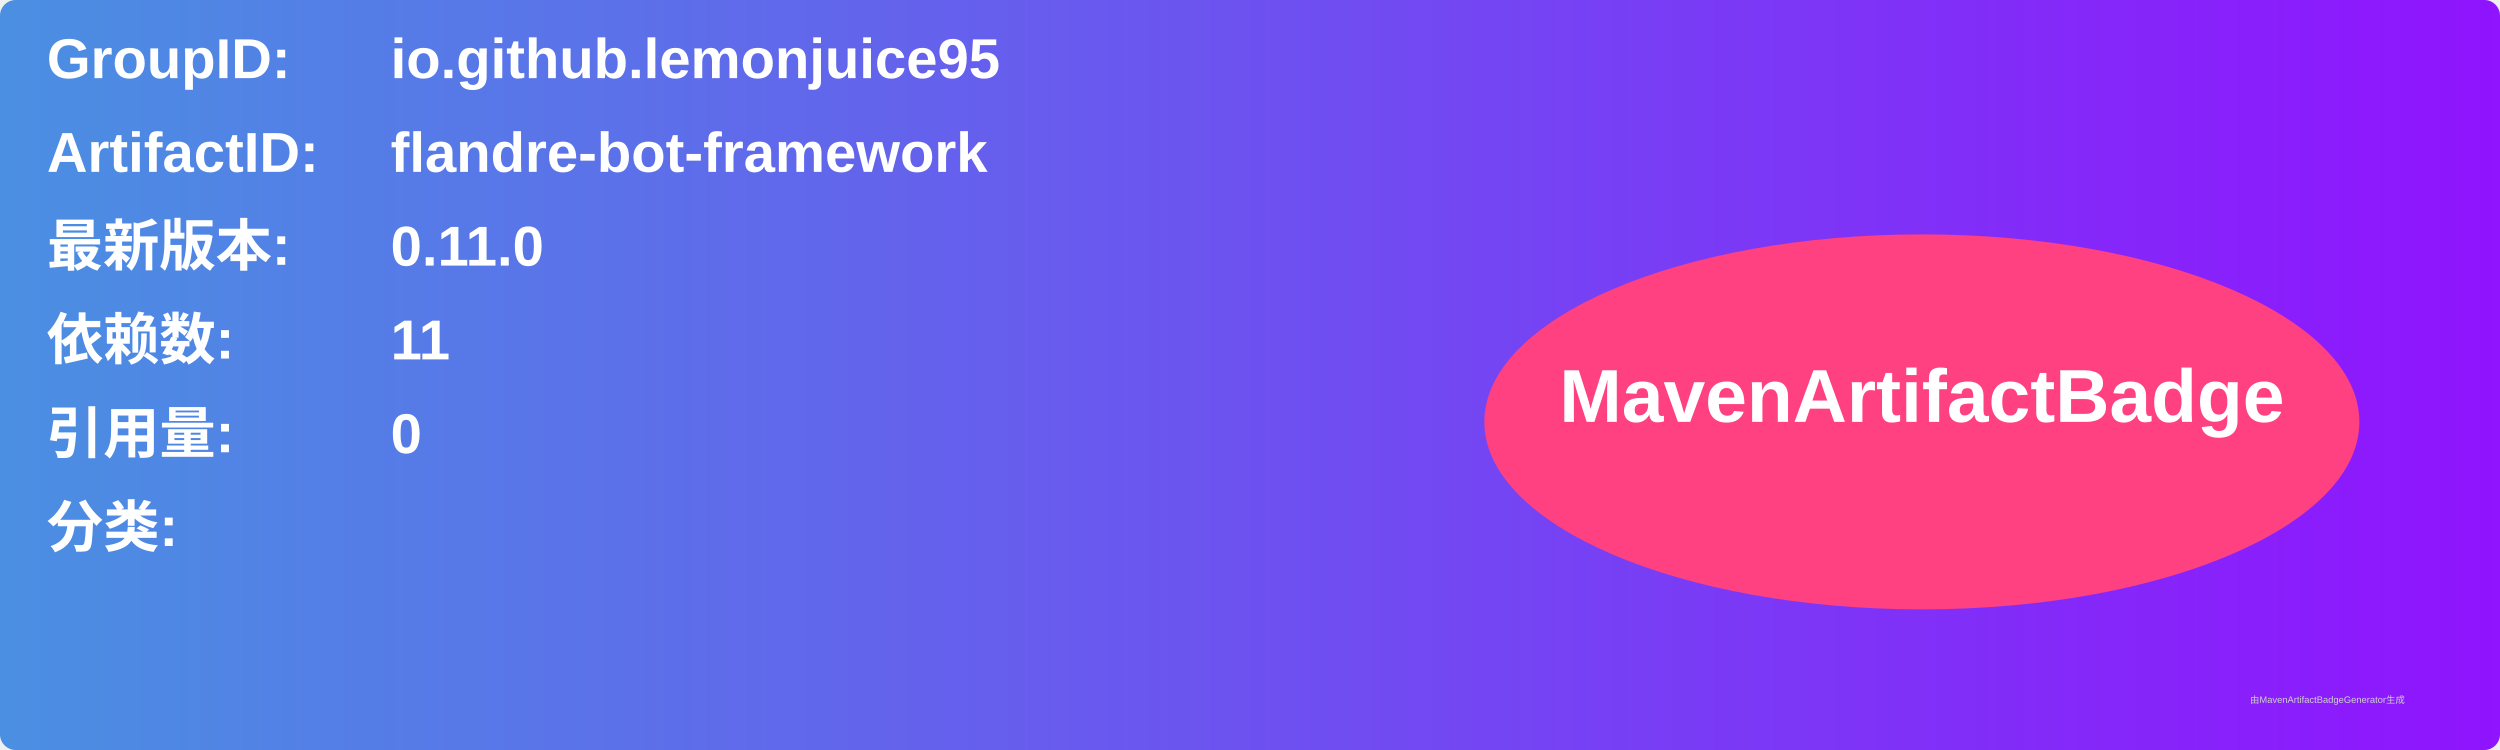
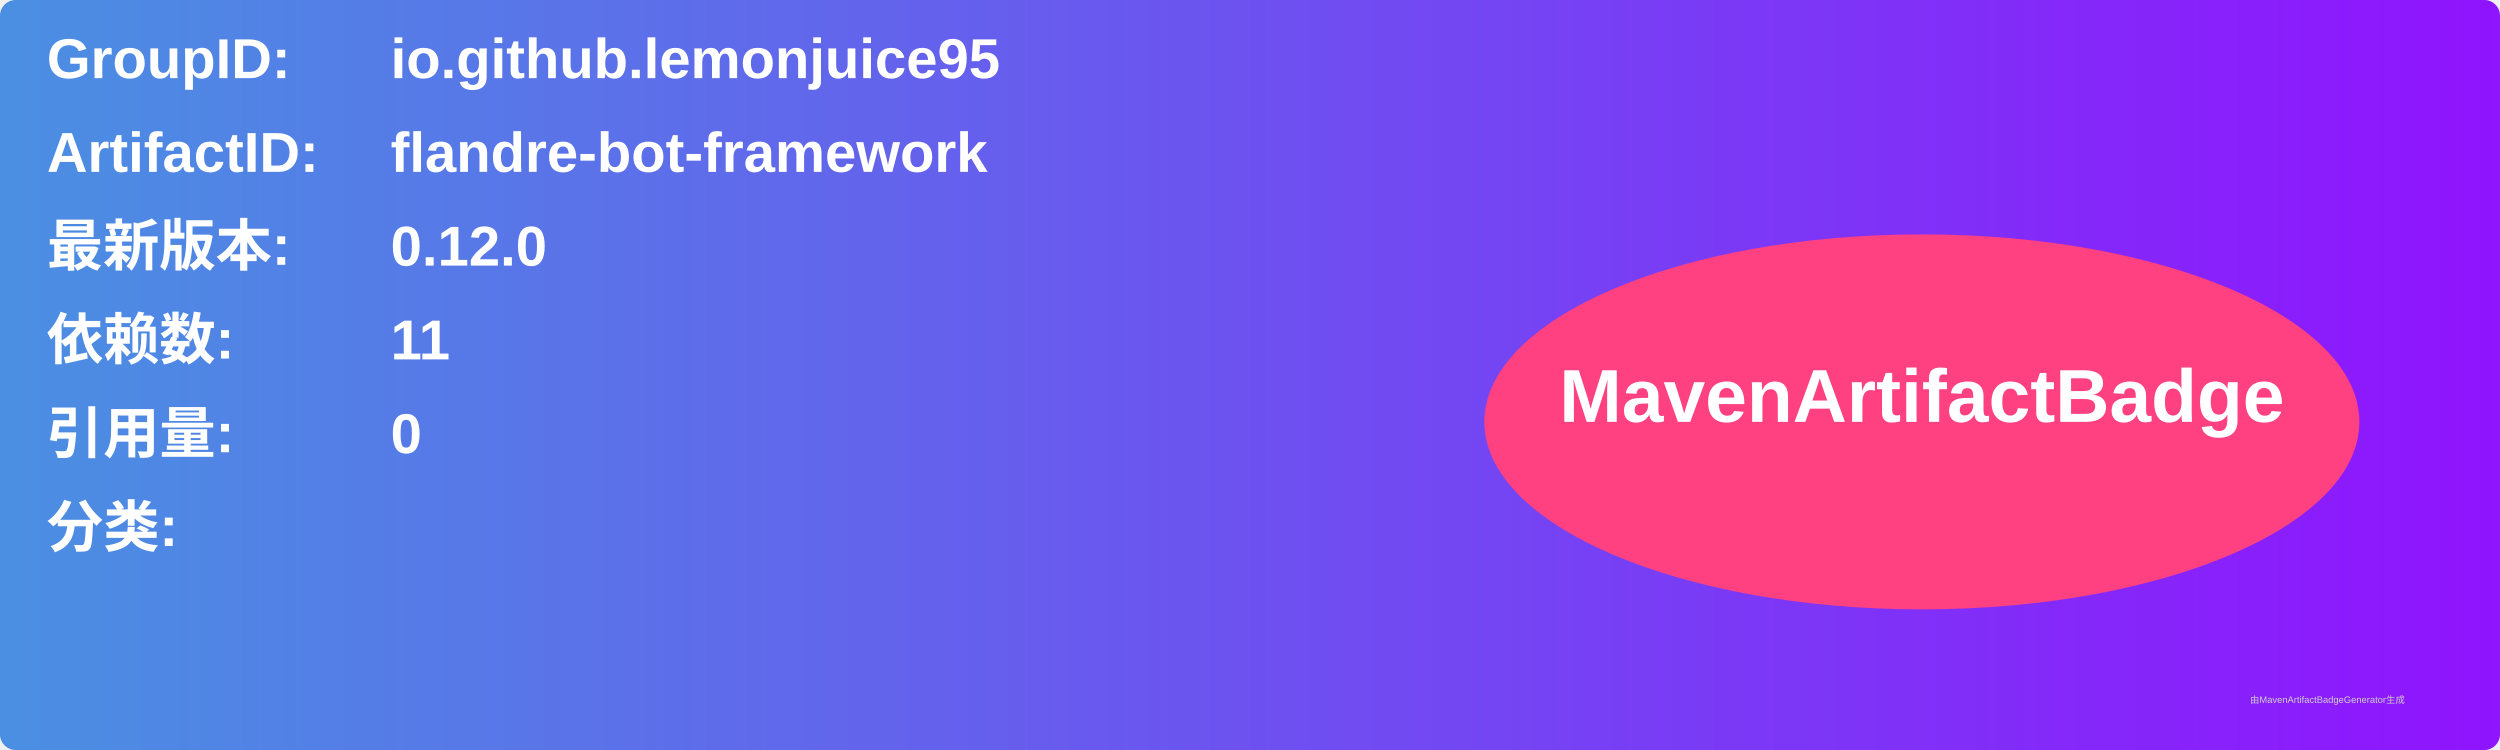
<svg xmlns="http://www.w3.org/2000/svg" width="800" height="240" viewBox="0 0 800 240">
  <linearGradient id="grad" x1="0%" y1="0%" x2="100%" y2="0%">
    <stop offset="0%" stop-color="#4a90e2" />
    <stop offset="100%" stop-color="#9013fe" />
  </linearGradient>
  <rect width="100%" height="100%" rx="5" ry="5" fill="url(#grad)" />
  <g transform="translate(15, 15)">
    <text x="0" y="10" font-family="Arial" font-size="18" fill="white" font-weight="bold" width="260">GroupID:</text>
    <text x="110" y="10" font-family="Arial" font-size="18" fill="white" font-weight="bold" width="460">io.github.lemonjuice95</text>
    <text x="0" y="40" font-family="Arial" font-size="18" fill="white" font-weight="bold" width="260">ArtifactID:</text>
    <text x="110" y="40" font-family="Arial" font-size="18" fill="white" font-weight="bold" width="460">flandre-bot-framework</text>
    <text x="0" y="70" font-family="Arial" font-size="18" fill="white" font-weight="bold">最新版本:</text>
    <text x="110" y="70" font-family="Arial" font-size="18" fill="white" font-weight="bold">
-       <tspan font-weight="bold">0.11.0</tspan>
+       <tspan font-weight="bold">0.12.0</tspan>
    </text>
    <text x="0" y="100" font-family="Arial" font-size="18" fill="white" font-weight="bold">依赖数: </text>
    <text x="110" y="100" font-family="Arial" font-size="18" fill="white">
      <tspan font-weight="bold">11</tspan>
    </text>
    <text x="0" y="130" font-family="Arial" font-size="18" fill="white" font-weight="bold">引用量: </text>
    <text x="110" y="130" font-family="Arial" font-size="18" fill="white">
      <tspan font-weight="bold">0</tspan>
    </text>
    <text x="0" y="160" font-family="Arial" font-size="18" fill="white" font-weight="bold">分类:</text>
    <text x="10" y="190" font-family="Arial" font-size="10" fill="white">
      <tspan font-weight="bold" />
    </text>
    <ellipse cx="600" cy="120" rx="140" ry="60" fill="#ff4081" />
    <text x="600" y="120" text-anchor="middle" font-family="Arial" font-size="24" fill="white" font-weight="bold">MavenArtifactBadge</text>
  </g>
  <text x="720" y="225" font-family="Arial" font-size="3" fill="#d0d0d0">由MavenArtifactBadgeGenerator生成</text>
</svg>
